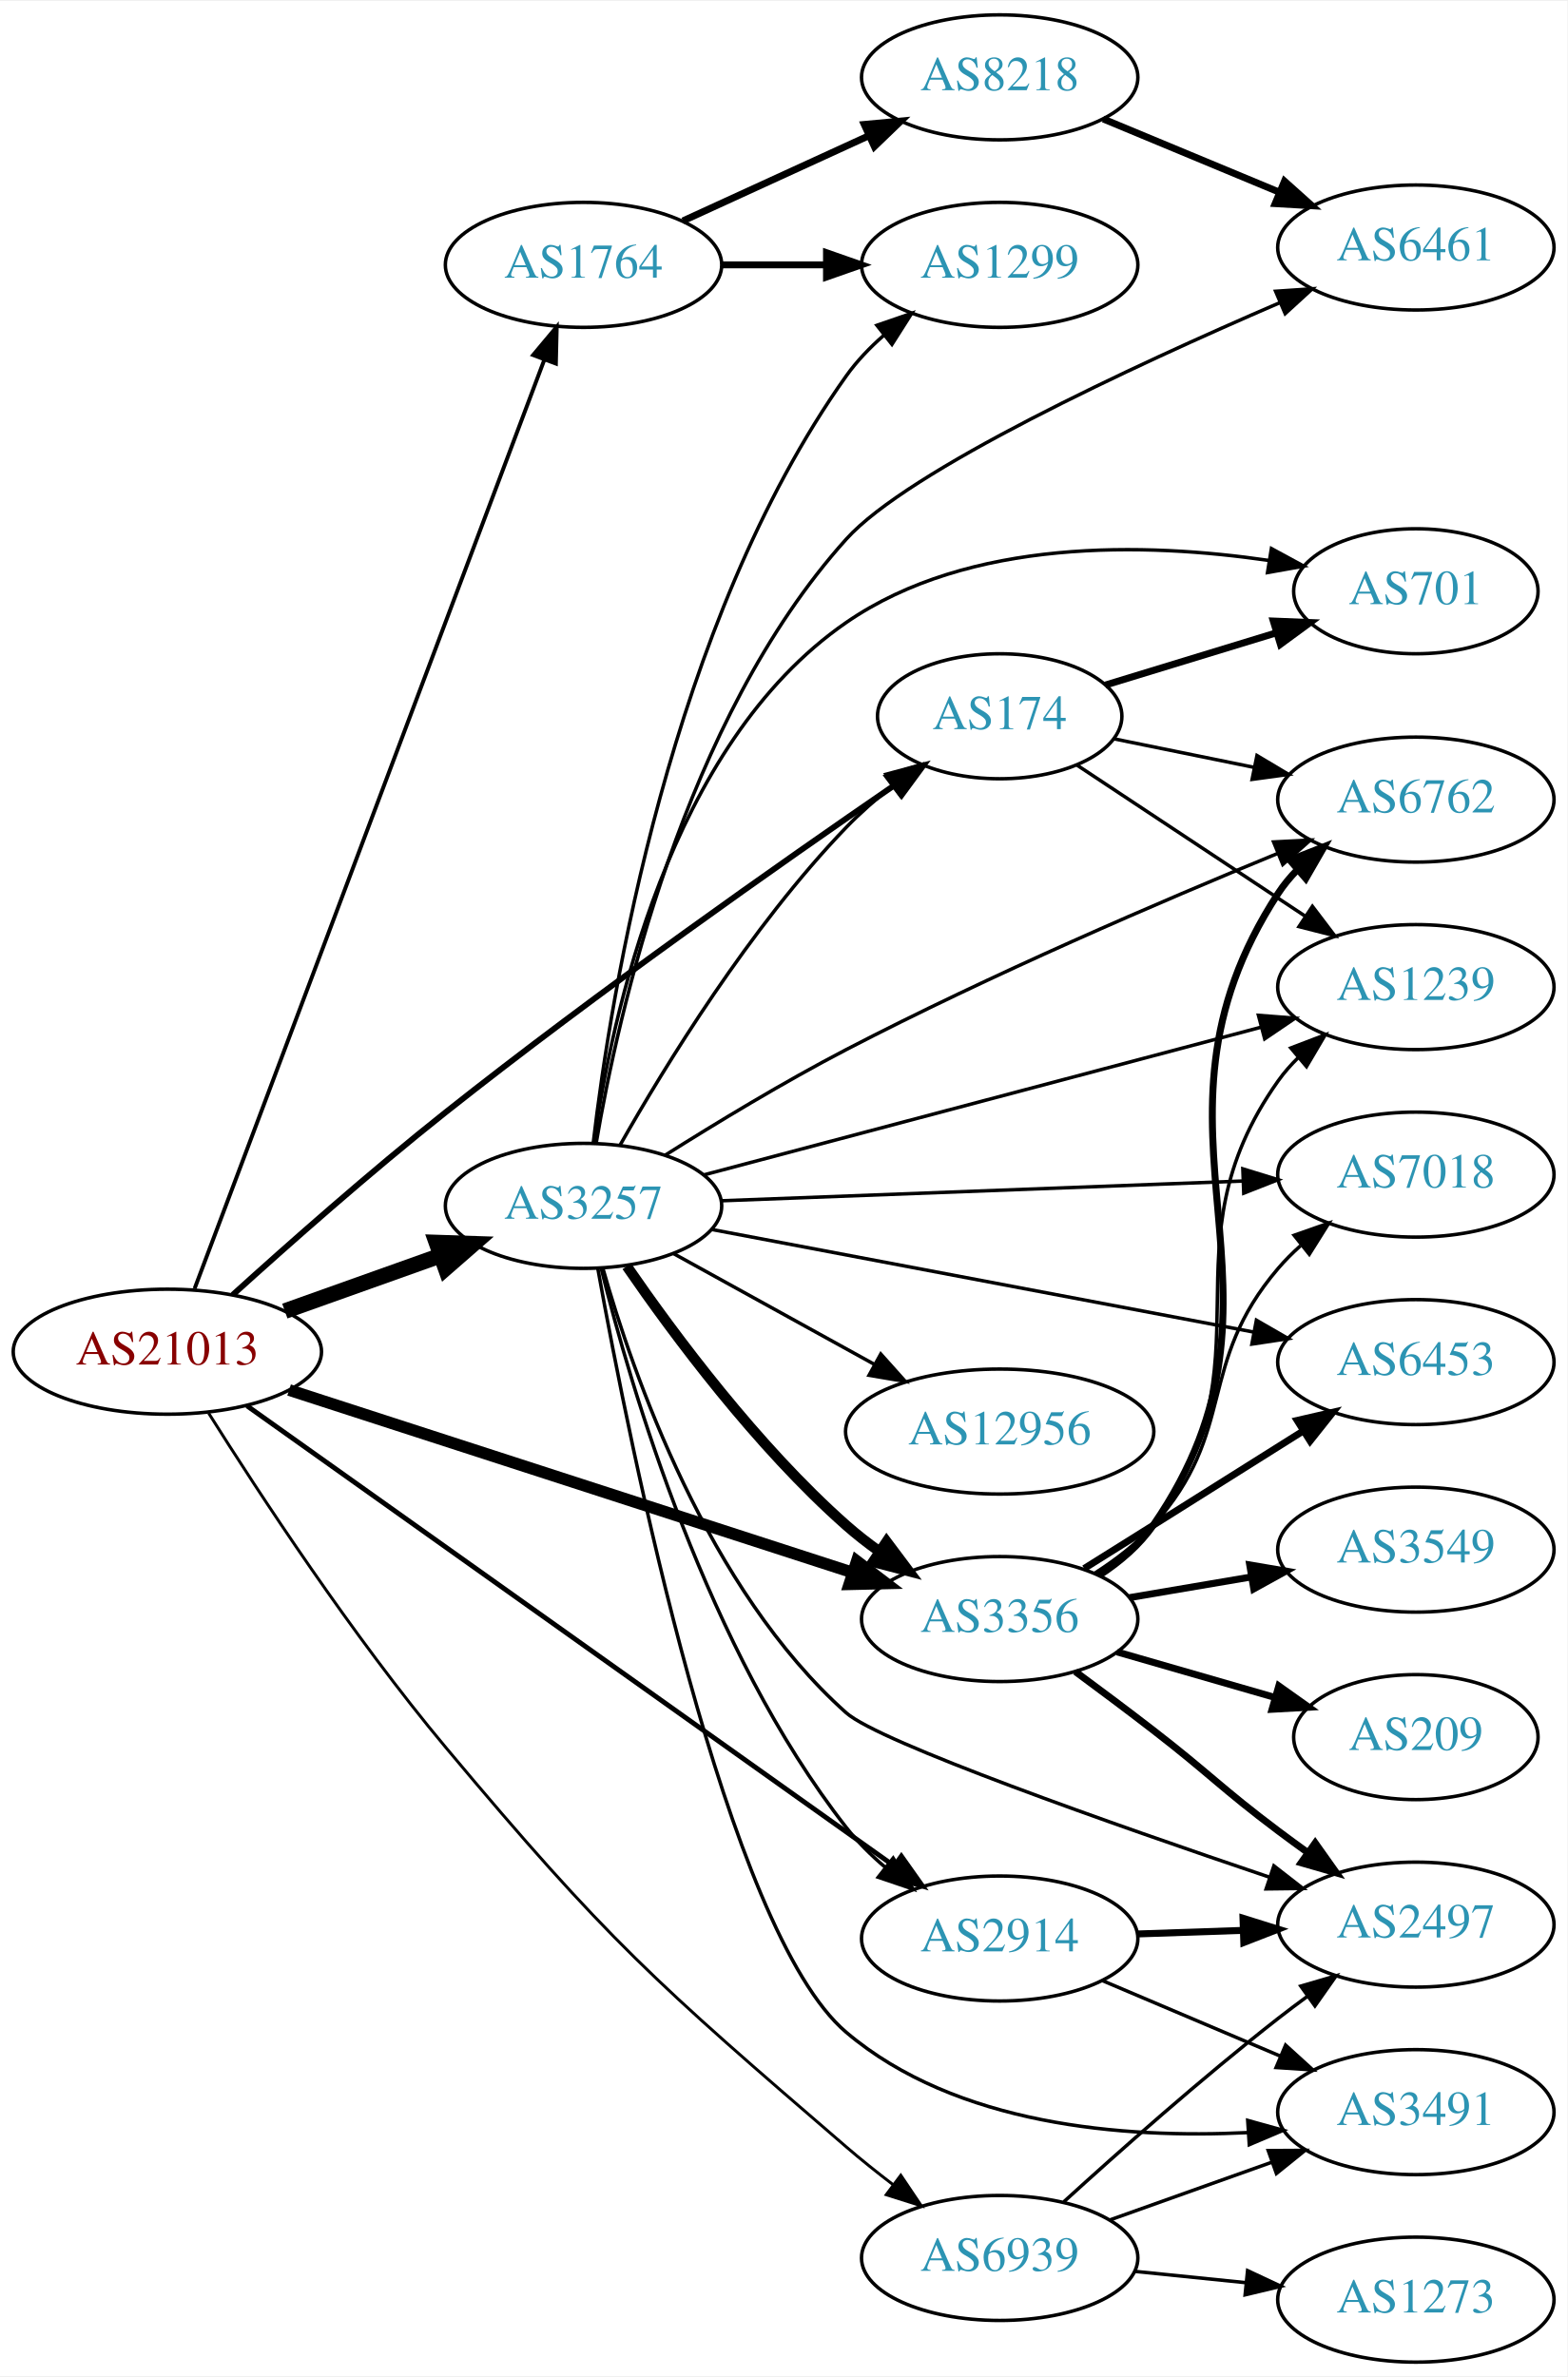
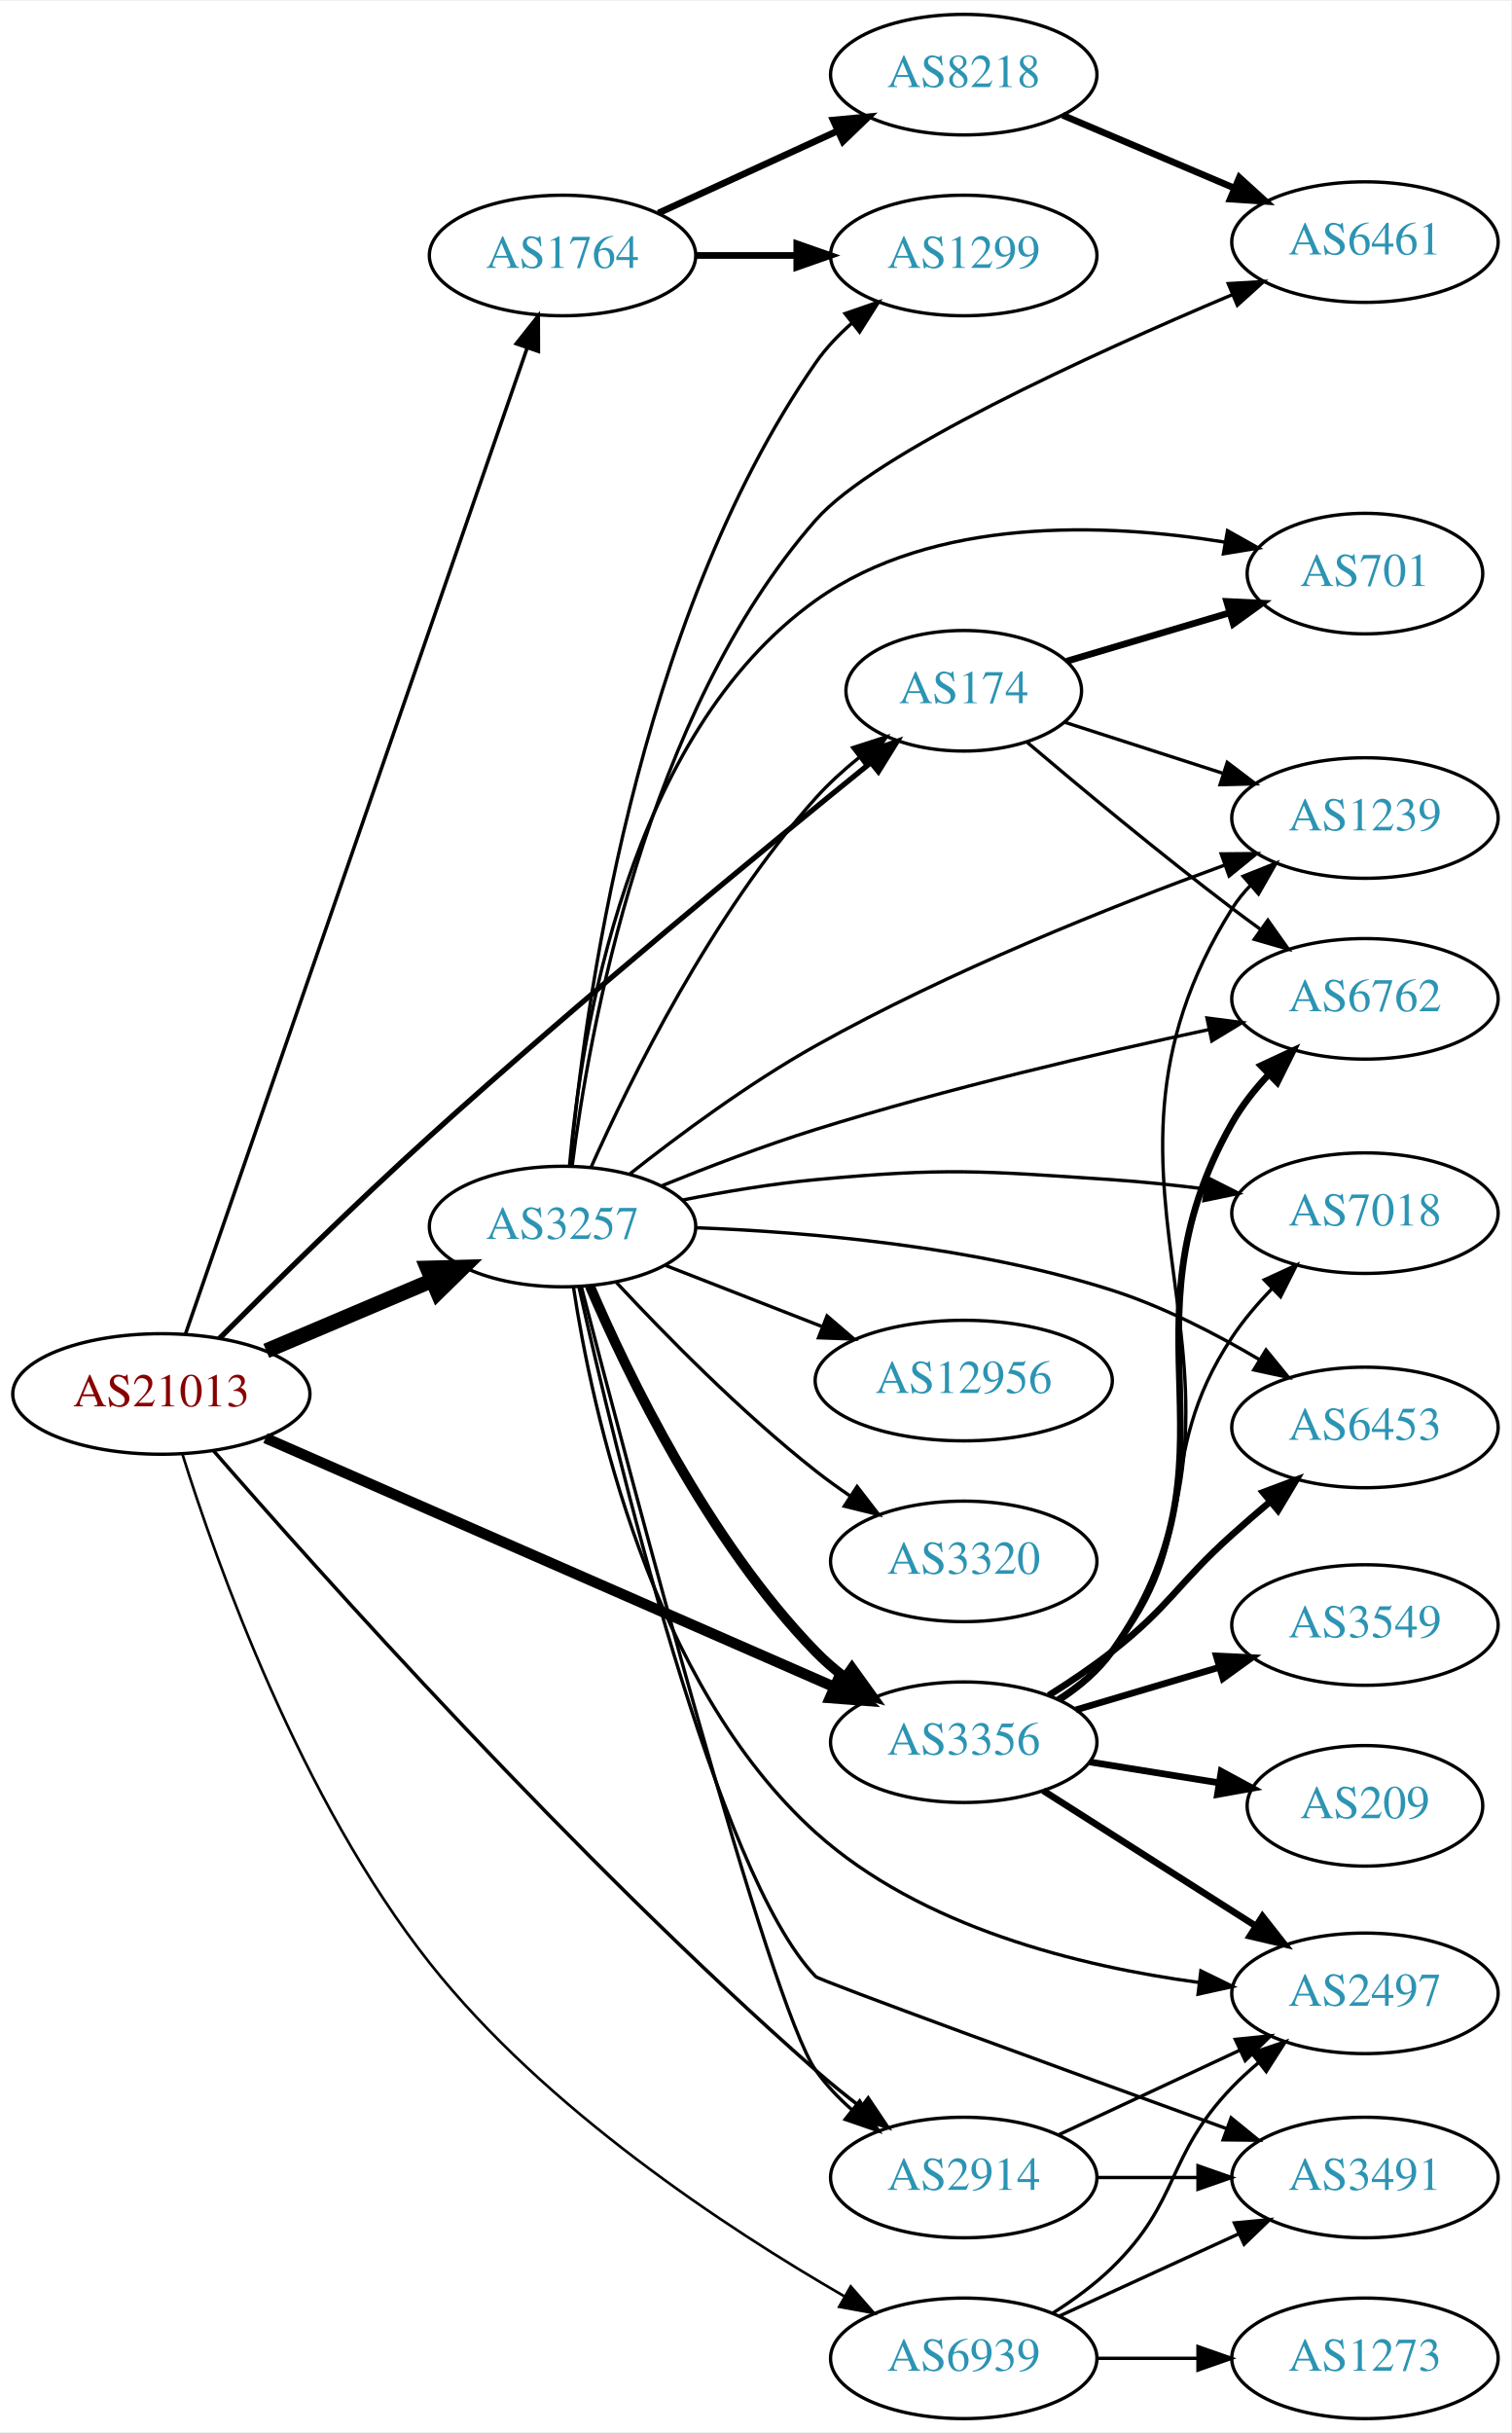
- <svg xmlns="http://www.w3.org/2000/svg" xmlns:xlink="http://www.w3.org/1999/xlink" width="451pt" height="684pt" viewBox="0.00 0.00 451.37 684.00">
-   <g id="graph0" class="graph" transform="scale(1 1) rotate(0) translate(4 680)">
-     <polygon fill="white" stroke="none" points="-4,4 -4,-680 447.37,-680 447.37,4 -4,4" />
+ <svg xmlns="http://www.w3.org/2000/svg" xmlns:xlink="http://www.w3.org/1999/xlink" width="451pt" height="726pt" viewBox="0.00 0.00 451.37 726.00">
+   <g id="graph0" class="graph" transform="scale(1 1) rotate(0) translate(4 722)">
+     <polygon fill="white" stroke="none" points="-4,4 -4,-722 447.37,-722 447.37,4 -4,4" />
    <g id="node1" class="node">
      <g id="a_node1">
        <a xlink:href="/asn/21013" xlink:title="AS21013 ~ Wels, AT [AT]">
-           <ellipse fill="#ffffff" stroke="black" cx="44.196" cy="-291" rx="44.393" ry="18" />
-           <text text-anchor="middle" x="44.196" y="-287.3" font-family="Times,serif" font-size="14.00" fill="#880000">AS21013</text>
+           <ellipse fill="#ffffff" stroke="black" cx="44.196" cy="-306" rx="44.393" ry="18" />
+           <text text-anchor="middle" x="44.196" y="-302.3" font-family="Times,serif" font-size="14.00" fill="#880000">AS21013</text>
        </a>
      </g>
    </g>
    <g id="node2" class="node">
      <g id="a_node2">
        <a xlink:href="/asn/174" xlink:title="AS174 ~ Cogent Communications [US]">
-           <ellipse fill="#ffffff" stroke="black" cx="283.881" cy="-474" rx="35.194" ry="18" />
-           <text text-anchor="middle" x="283.881" y="-470.3" font-family="Times,serif" font-size="14.00" fill="#2c94b3">AS174</text>
+           <ellipse fill="#ffffff" stroke="black" cx="283.881" cy="-516" rx="35.194" ry="18" />
+           <text text-anchor="middle" x="283.881" y="-512.3" font-family="Times,serif" font-size="14.00" fill="#2c94b3">AS174</text>
        </a>
      </g>
    </g>
    <g id="edge1" class="edge">
-       <path fill="none" stroke="black" stroke-width="1.688" d="M63.032,-307.387C78.822,-321.687 102.668,-342.784 124.392,-360 168.099,-394.636 221.091,-431.84 253.379,-454.004" />
-       <polygon fill="black" stroke="black" stroke-width="1.688" points="251.683,-457.084 261.912,-459.842 255.635,-451.307 251.683,-457.084" />
+       <path fill="none" stroke="black" stroke-width="1.588" d="M61.544,-322.584C77.327,-338.428 102.053,-362.816 124.392,-383 169.41,-423.675 224.017,-468.574 255.962,-494.416" />
+       <polygon fill="black" stroke="black" stroke-width="1.588" points="253.98,-497.314 263.961,-500.871 258.377,-491.867 253.98,-497.314" />
    </g>
    <g id="node3" class="node">
      <g id="a_node3">
        <a xlink:href="/asn/1764" xlink:title="AS1764 ~ NEXTLAYER-AS [AT]">
-           <ellipse fill="#ffffff" stroke="black" cx="164.039" cy="-604" rx="39.794" ry="18" />
-           <text text-anchor="middle" x="164.039" y="-600.3" font-family="Times,serif" font-size="14.00" fill="#2c94b3">AS1764</text>
+           <ellipse fill="#ffffff" stroke="black" cx="164.039" cy="-646" rx="39.794" ry="18" />
+           <text text-anchor="middle" x="164.039" y="-642.3" font-family="Times,serif" font-size="14.00" fill="#2c94b3">AS1764</text>
        </a>
      </g>
    </g>
    <g id="edge2" class="edge">
-       <path fill="none" stroke="black" stroke-width="1.125" d="M52.041,-309.181C71.817,-361.708 129.12,-513.91 152.708,-576.561" />
-       <polygon fill="black" stroke="black" stroke-width="1.125" points="149.522,-578.033 156.322,-586.159 156.074,-575.567 149.522,-578.033" />
+       <path fill="none" stroke="black" stroke-width="1.059" d="M51.366,-323.801C70.69,-379.556 130.144,-551.092 153.488,-618.446" />
+       <polygon fill="black" stroke="black" stroke-width="1.059" points="150.206,-619.662 156.788,-627.965 156.82,-617.37 150.206,-619.662" />
    </g>
    <g id="node4" class="node">
      <g id="a_node4">
        <a xlink:href="/asn/2914" xlink:title="AS2914 ~ NTT America, Inc. [US]">
-           <ellipse fill="#ffffff" stroke="black" cx="283.881" cy="-122" rx="39.794" ry="18" />
-           <text text-anchor="middle" x="283.881" y="-118.3" font-family="Times,serif" font-size="14.00" fill="#2c94b3">AS2914</text>
+           <ellipse fill="#ffffff" stroke="black" cx="283.881" cy="-72" rx="39.794" ry="18" />
+           <text text-anchor="middle" x="283.881" y="-68.3" font-family="Times,serif" font-size="14.00" fill="#2c94b3">AS2914</text>
        </a>
      </g>
    </g>
    <g id="edge3" class="edge">
-       <path fill="none" stroke="black" stroke-width="1.406" d="M67.131,-275.404C110.063,-244.878 205.203,-177.231 253.51,-142.883" />
-       <polygon fill="black" stroke="black" stroke-width="1.406" points="255.562,-145.719 261.684,-137.072 251.506,-140.014 255.562,-145.719" />
+       <path fill="none" stroke="black" stroke-width="1.059" d="M59.708,-289.119C90.919,-253.235 167.462,-167.468 239.685,-104 243.891,-100.304 248.499,-96.582 253.088,-93.05" />
+       <polygon fill="black" stroke="black" stroke-width="1.059" points="255.334,-95.741 261.24,-86.944 251.138,-90.138 255.334,-95.741" />
    </g>
    <g id="node5" class="node">
      <g id="a_node5">
        <a xlink:href="/asn/3257" xlink:title="AS3257 ~ GTT [DE]">
-           <ellipse fill="#ffffff" stroke="black" cx="164.039" cy="-333" rx="39.794" ry="18" />
-           <text text-anchor="middle" x="164.039" y="-329.3" font-family="Times,serif" font-size="14.00" fill="#2c94b3">AS3257</text>
+           <ellipse fill="#ffffff" stroke="black" cx="164.039" cy="-356" rx="39.794" ry="18" />
+           <text text-anchor="middle" x="164.039" y="-352.3" font-family="Times,serif" font-size="14.00" fill="#2c94b3">AS3257</text>
        </a>
      </g>
    </g>
    <g id="edge4" class="edge">
-       <path fill="none" stroke="black" stroke-width="4.5" d="M78.022,-302.699C91.855,-307.63 108.093,-313.417 122.651,-318.606" />
-       <polygon fill="black" stroke="black" stroke-width="4.5" points="121.669,-322.436 132.411,-322.084 124.313,-315.018 121.669,-322.436" />
+       <path fill="none" stroke="black" stroke-width="4.5" d="M75.543,-318.876C90.566,-325.25 108.857,-333.011 124.824,-339.786" />
+       <polygon fill="black" stroke="black" stroke-width="4.5" points="123.672,-343.574 134.416,-343.856 126.748,-336.325 123.672,-343.574" />
    </g>
    <g id="node6" class="node">
      <g id="a_node6">
        <a xlink:href="/asn/3356" xlink:title="AS3356 ~ Level 3 Parent, LLC [US]">
-           <ellipse fill="#ffffff" stroke="black" cx="283.881" cy="-214" rx="39.794" ry="18" />
-           <text text-anchor="middle" x="283.881" y="-210.3" font-family="Times,serif" font-size="14.00" fill="#2c94b3">AS3356</text>
+           <ellipse fill="#ffffff" stroke="black" cx="283.881" cy="-202" rx="39.794" ry="18" />
+           <text text-anchor="middle" x="283.881" y="-198.3" font-family="Times,serif" font-size="14.00" fill="#2c94b3">AS3356</text>
        </a>
      </g>
    </g>
    <g id="edge5" class="edge">
-       <path fill="none" stroke="black" stroke-width="3.375" d="M79.251,-279.968C122.063,-266.098 195.508,-242.305 241.509,-227.403" />
-       <polygon fill="black" stroke="black" stroke-width="3.375" points="242.734,-230.685 251.169,-224.274 240.577,-224.026 242.734,-230.685" />
+       <path fill="none" stroke="black" stroke-width="3.176" d="M75.299,-292.828C118.54,-273.908 198.194,-239.055 245.261,-218.461" />
+       <polygon fill="black" stroke="black" stroke-width="3.176" points="246.744,-221.633 254.502,-214.417 243.938,-215.22 246.744,-221.633" />
    </g>
    <g id="node7" class="node">
      <g id="a_node7">
        <a xlink:href="/asn/6939" xlink:title="AS6939 ~ Hurricane Electric LLC [US]">
-           <ellipse fill="#ffffff" stroke="black" cx="283.881" cy="-30" rx="39.794" ry="18" />
-           <text text-anchor="middle" x="283.881" y="-26.3" font-family="Times,serif" font-size="14.00" fill="#2c94b3">AS6939</text>
+           <ellipse fill="#ffffff" stroke="black" cx="283.881" cy="-18" rx="39.794" ry="18" />
+           <text text-anchor="middle" x="283.881" y="-14.3" font-family="Times,serif" font-size="14.00" fill="#2c94b3">AS6939</text>
        </a>
      </g>
    </g>
    <g id="edge6" class="edge">
-       <path fill="none" stroke="black" stroke-width="0.844" d="M56.083,-273.301C70.564,-250.264 97.478,-209.154 124.392,-177 170.846,-121.502 184.84,-109.223 239.685,-62 243.929,-58.346 248.556,-54.647 253.154,-51.125" />
-       <polygon fill="black" stroke="black" stroke-width="0.844" points="255.398,-53.817 261.309,-45.024 251.205,-48.212 255.398,-53.817" />
+       <path fill="none" stroke="black" stroke-width="0.794" d="M50.458,-288.119C60.714,-255.399 85.809,-184.772 124.392,-136 158.778,-92.534 212.887,-56.933 248.128,-36.581" />
+       <polygon fill="black" stroke="black" stroke-width="0.794" points="250.124,-39.473 257.097,-31.496 246.671,-33.384 250.124,-39.473" />
    </g>
    <g id="node8" class="node">
      <g id="a_node8">
-         <a xlink:href="/asn/1239" xlink:title="AS1239 ~ Sprint [US]">
-           <ellipse fill="#ffffff" stroke="black" cx="403.724" cy="-396" rx="39.794" ry="18" />
-           <text text-anchor="middle" x="403.724" y="-392.3" font-family="Times,serif" font-size="14.00" fill="#2c94b3">AS1239</text>
+         <a xlink:href="/asn/701" xlink:title="AS701 ~ UUNET [US]">
+           <ellipse fill="#ffffff" stroke="black" cx="403.724" cy="-551" rx="35.194" ry="18" />
+           <text text-anchor="middle" x="403.724" y="-547.3" font-family="Times,serif" font-size="14.00" fill="#2c94b3">AS701</text>
        </a>
      </g>
    </g>
    <g id="edge7" class="edge">
-       <path fill="none" stroke="black" d="M306.222,-459.875C324.561,-447.736 351.236,-430.08 371.896,-416.405" />
-       <polygon fill="black" stroke="black" points="373.933,-419.254 380.34,-410.816 370.069,-413.417 373.933,-419.254" />
+       <path fill="none" stroke="black" stroke-width="2" d="M314.618,-524.832C329.412,-529.226 347.489,-534.595 363.41,-539.324" />
+       <polygon fill="black" stroke="black" stroke-width="2" points="362.414,-542.679 372.997,-542.171 364.407,-535.968 362.414,-542.679" />
    </g>
    <g id="node9" class="node">
      <g id="a_node9">
-         <a xlink:href="/asn/701" xlink:title="AS701 ~ UUNET [US]">
-           <ellipse fill="#ffffff" stroke="black" cx="403.724" cy="-510" rx="35.194" ry="18" />
-           <text text-anchor="middle" x="403.724" y="-506.3" font-family="Times,serif" font-size="14.00" fill="#2c94b3">AS701</text>
+         <a xlink:href="/asn/1239" xlink:title="AS1239 ~ Sprint [US]">
+           <ellipse fill="#ffffff" stroke="black" cx="403.724" cy="-478" rx="39.794" ry="18" />
+           <text text-anchor="middle" x="403.724" y="-474.3" font-family="Times,serif" font-size="14.00" fill="#2c94b3">AS1239</text>
        </a>
      </g>
    </g>
    <g id="edge8" class="edge">
-       <path fill="none" stroke="black" stroke-width="2" d="M314.314,-482.991C329.218,-487.545 347.514,-493.134 363.587,-498.044" />
-       <polygon fill="black" stroke="black" stroke-width="2" points="362.672,-501.424 373.258,-500.998 364.717,-494.729 362.672,-501.424" />
+       <path fill="none" stroke="black" d="M314.011,-506.607C328.212,-502.027 345.547,-496.438 361.112,-491.418" />
+       <polygon fill="black" stroke="black" points="362.592,-494.619 371.035,-488.218 360.444,-487.956 362.592,-494.619" />
    </g>
    <g id="node10" class="node">
      <g id="a_node10">
        <a xlink:href="/asn/6762" xlink:title="AS6762 ~ TELECOM ITALIA SPARKLE S.p.A. [IT]">
-           <ellipse fill="#ffffff" stroke="black" cx="403.724" cy="-450" rx="39.794" ry="18" />
-           <text text-anchor="middle" x="403.724" y="-446.3" font-family="Times,serif" font-size="14.00" fill="#2c94b3">AS6762</text>
+           <ellipse fill="#ffffff" stroke="black" cx="403.724" cy="-424" rx="39.794" ry="18" />
+           <text text-anchor="middle" x="403.724" y="-420.3" font-family="Times,serif" font-size="14.00" fill="#2c94b3">AS6762</text>
        </a>
      </g>
    </g>
    <g id="edge9" class="edge">
-       <path fill="none" stroke="black" d="M316.771,-467.505C329.156,-464.983 343.574,-462.047 357.024,-459.307" />
-       <polygon fill="black" stroke="black" points="357.969,-462.687 367.07,-457.261 356.572,-455.827 357.969,-462.687" />
+       <path fill="none" stroke="black" d="M302.804,-500.619C318.65,-487.184 342.53,-467.331 364.077,-451 366.835,-448.91 369.736,-446.773 372.658,-444.663" />
+       <polygon fill="black" stroke="black" points="374.721,-447.491 380.846,-438.846 370.667,-441.785 374.721,-447.491" />
    </g>
    <g id="node11" class="node">
      <g id="a_node11">
-         <a xlink:href="/asn/1299" xlink:title="AS1299 ~ Telia Carrier [EU]">
-           <ellipse fill="#ffffff" stroke="black" cx="283.881" cy="-604" rx="39.794" ry="18" />
-           <text text-anchor="middle" x="283.881" y="-600.3" font-family="Times,serif" font-size="14.00" fill="#2c94b3">AS1299</text>
+         <a xlink:href="/asn/8218" xlink:title="AS8218 ~ legacy Neotelecoms [FR]">
+           <ellipse fill="#ffffff" stroke="black" cx="283.881" cy="-700" rx="39.794" ry="18" />
+           <text text-anchor="middle" x="283.881" y="-696.3" font-family="Times,serif" font-size="14.00" fill="#2c94b3">AS8218</text>
        </a>
      </g>
    </g>
    <g id="edge10" class="edge">
-       <path fill="none" stroke="black" stroke-width="2" d="M203.951,-604C213.505,-604 223.854,-604 233.817,-604" />
-       <polygon fill="black" stroke="black" stroke-width="2" points="234.009,-607.5 244.009,-604 234.009,-600.5 234.009,-607.5" />
+       <path fill="none" stroke="black" stroke-width="2" d="M192.667,-658.661C208.624,-665.973 228.895,-675.261 246.178,-683.181" />
+       <polygon fill="black" stroke="black" stroke-width="2" points="244.876,-686.435 255.425,-687.419 247.793,-680.071 244.876,-686.435" />
    </g>
    <g id="node12" class="node">
      <g id="a_node12">
-         <a xlink:href="/asn/8218" xlink:title="AS8218 ~ legacy Neotelecoms [FR]">
-           <ellipse fill="#ffffff" stroke="black" cx="283.881" cy="-658" rx="39.794" ry="18" />
-           <text text-anchor="middle" x="283.881" y="-654.3" font-family="Times,serif" font-size="14.00" fill="#2c94b3">AS8218</text>
+         <a xlink:href="/asn/1299" xlink:title="AS1299 ~ Telia Carrier [EU]">
+           <ellipse fill="#ffffff" stroke="black" cx="283.881" cy="-646" rx="39.794" ry="18" />
+           <text text-anchor="middle" x="283.881" y="-642.3" font-family="Times,serif" font-size="14.00" fill="#2c94b3">AS1299</text>
        </a>
      </g>
    </g>
    <g id="edge11" class="edge">
-       <path fill="none" stroke="black" stroke-width="2" d="M192.667,-616.661C208.624,-623.973 228.895,-633.261 246.178,-641.181" />
-       <polygon fill="black" stroke="black" stroke-width="2" points="244.876,-644.435 255.425,-645.419 247.793,-638.071 244.876,-644.435" />
+       <path fill="none" stroke="black" stroke-width="2" d="M203.951,-646C213.505,-646 223.854,-646 233.817,-646" />
+       <polygon fill="black" stroke="black" stroke-width="2" points="234.009,-649.5 244.009,-646 234.009,-642.5 234.009,-649.5" />
    </g>
    <g id="node14" class="node">
      <g id="a_node14">
-         <a xlink:href="/asn/2497" xlink:title="AS2497 ~ Internet Initiative Japan Inc. [JP]">
-           <ellipse fill="#ffffff" stroke="black" cx="403.724" cy="-126" rx="39.794" ry="18" />
-           <text text-anchor="middle" x="403.724" y="-122.3" font-family="Times,serif" font-size="14.00" fill="#2c94b3">AS2497</text>
-         </a>
-       </g>
-     </g>
-     <g id="edge13" class="edge">
-       <path fill="none" stroke="black" stroke-width="2" d="M323.467,-123.31C333.234,-123.641 343.85,-124.002 354.044,-124.348" />
-       <polygon fill="black" stroke="black" stroke-width="2" points="353.938,-127.846 364.051,-124.687 354.176,-120.85 353.938,-127.846" />
-     </g>
-     <g id="node15" class="node">
-       <g id="a_node15">
        <a xlink:href="/asn/3491" xlink:title="AS3491 ~ PCCW Global, Inc. [US]">
          <ellipse fill="#ffffff" stroke="black" cx="403.724" cy="-72" rx="39.794" ry="18" />
          <text text-anchor="middle" x="403.724" y="-68.3" font-family="Times,serif" font-size="14.00" fill="#2c94b3">AS3491</text>
        </a>
      </g>
    </g>
+     <g id="edge13" class="edge">
+       <path fill="none" stroke="black" d="M323.794,-72C333.347,-72 343.697,-72 353.659,-72" />
+       <polygon fill="black" stroke="black" points="353.852,-75.5 363.852,-72 353.852,-68.5 353.852,-75.5" />
+     </g>
+     <g id="node15" class="node">
+       <g id="a_node15">
+         <a xlink:href="/asn/2497" xlink:title="AS2497 ~ Internet Initiative Japan Inc. [JP]">
+           <ellipse fill="#ffffff" stroke="black" cx="403.724" cy="-127" rx="39.794" ry="18" />
+           <text text-anchor="middle" x="403.724" y="-123.3" font-family="Times,serif" font-size="14.00" fill="#2c94b3">AS2497</text>
+         </a>
+       </g>
+     </g>
    <g id="edge14" class="edge">
-       <path fill="none" stroke="black" d="M313.408,-109.896C328.782,-103.373 347.958,-95.237 364.596,-88.177" />
-       <polygon fill="black" stroke="black" points="366.213,-91.293 374.052,-84.165 363.479,-84.849 366.213,-91.293" />
+       <path fill="none" stroke="black" d="M312.213,-84.756C328.276,-92.253 348.786,-101.826 366.22,-109.963" />
+       <polygon fill="black" stroke="black" points="364.998,-113.255 375.54,-114.313 367.959,-106.912 364.998,-113.255" />
+     </g>
+     <g id="edge18" class="edge">
+       <path fill="none" stroke="black" d="M172.505,-373.592C184.164,-399.694 208.614,-449.321 239.685,-484 243.5,-488.258 247.962,-492.31 252.543,-496.011" />
+       <polygon fill="black" stroke="black" points="250.718,-499.019 260.804,-502.263 254.942,-493.437 250.718,-499.019" />
+     </g>
+     <g id="edge26" class="edge">
+       <path fill="none" stroke="black" d="M169.667,-337.982C183.727,-283.63 225.819,-123.814 239.685,-104 242.685,-99.713 246.443,-95.769 250.482,-92.224" />
+       <polygon fill="black" stroke="black" points="252.796,-94.856 258.473,-85.911 248.456,-89.364 252.796,-94.856" />
    </g>
    <g id="edge21" class="edge">
-       <path fill="none" stroke="black" d="M174.585,-350.54C187.461,-373.234 211.994,-413.262 239.685,-442 243.652,-446.116 248.193,-450.095 252.807,-453.766" />
-       <polygon fill="black" stroke="black" points="250.989,-456.779 261.081,-460.005 255.204,-451.19 250.989,-456.779" />
-     </g>
-     <g id="edge24" class="edge">
-       <path fill="none" stroke="black" d="M169.098,-315.111C177.543,-280.925 199.63,-205.171 239.685,-154 242.91,-149.88 246.794,-146.03 250.894,-142.529" />
-       <polygon fill="black" stroke="black" points="253.206,-145.164 258.928,-136.248 248.894,-139.65 253.206,-145.164" />
-     </g>
-     <g id="edge23" class="edge">
-       <path fill="none" stroke="black" stroke-width="3" d="M176.5,-315.622C190.025,-295.969 213.95,-263.75 239.685,-241 242.656,-238.373 245.912,-235.838 249.262,-233.444" />
-       <polygon fill="black" stroke="black" stroke-width="3" points="251.313,-236.282 257.672,-227.807 247.416,-230.467 251.313,-236.282" />
-     </g>
-     <g id="edge15" class="edge">
-       <path fill="none" stroke="black" d="M198.589,-341.893C240.673,-353.047 312.915,-372.196 359.211,-384.467" />
-       <polygon fill="black" stroke="black" points="358.397,-387.872 368.96,-387.051 360.191,-381.105 358.397,-387.872" />
+       <path fill="none" stroke="black" stroke-width="3" d="M172.193,-338.228C183.454,-311.925 207.402,-262.176 239.685,-229 242.306,-226.306 245.248,-223.763 248.331,-221.394" />
+       <polygon fill="black" stroke="black" stroke-width="3" points="250.506,-224.144 256.7,-215.548 246.498,-218.405 250.506,-224.144" />
+     </g>
+     <g id="edge20" class="edge">
+       <path fill="none" stroke="black" d="M166.123,-374.254C169.506,-412.913 183.354,-502.784 239.685,-543 274.952,-568.178 326.255,-566.133 361.856,-560.403" />
+       <polygon fill="black" stroke="black" points="362.673,-563.812 371.909,-558.621 361.451,-556.92 362.673,-563.812" />
+     </g>
+     <g id="edge27" class="edge">
+       <path fill="none" stroke="black" d="M184.168,-371.741C198.778,-383.281 219.731,-398.82 239.685,-410 279.5,-432.308 328.117,-451.658 361.85,-463.951" />
+       <polygon fill="black" stroke="black" points="360.788,-467.289 371.382,-467.382 363.158,-460.702 360.788,-467.289" />
+     </g>
+     <g id="edge22" class="edge">
+       <path fill="none" stroke="black" d="M193.783,-368.22C207.521,-373.788 224.291,-380.193 239.685,-385 278.834,-397.225 324.287,-407.809 357.24,-414.854" />
+       <polygon fill="black" stroke="black" points="356.537,-418.283 367.044,-416.925 357.983,-411.434 356.537,-418.283" />
    </g>
    <g id="edge25" class="edge">
-       <path fill="none" stroke="black" d="M167.008,-351.05C171.961,-386.681 188.457,-465.658 239.685,-501 275.152,-525.468 325.978,-524.054 361.421,-518.866" />
-       <polygon fill="black" stroke="black" points="362.128,-522.297 371.438,-517.241 361.007,-515.388 362.128,-522.297" />
-     </g>
-     <g id="edge27" class="edge">
-       <path fill="none" stroke="black" d="M187.48,-347.549C202.083,-356.76 221.692,-368.651 239.685,-378 281.17,-399.554 330.476,-420.745 363.922,-434.494" />
-       <polygon fill="black" stroke="black" points="362.759,-437.8 373.34,-438.341 365.406,-431.32 362.759,-437.8" />
-     </g>
-     <g id="edge16" class="edge">
-       <path fill="none" stroke="black" d="M166.847,-351.177C171.831,-393.532 188.936,-500.608 239.685,-572 242.717,-576.265 246.492,-580.196 250.54,-583.736" />
-       <polygon fill="black" stroke="black" points="248.518,-586.598 258.537,-590.044 252.853,-581.103 248.518,-586.598" />
+       <path fill="none" stroke="black" d="M166.336,-374.271C170.303,-419.012 185.527,-536.084 239.685,-614 242.671,-618.296 246.421,-622.246 250.457,-625.794" />
+       <polygon fill="black" stroke="black" points="248.43,-628.653 258.445,-632.108 252.771,-623.161 248.43,-628.653" />
    </g>
    <g id="node13" class="node">
      <g id="a_node13">
        <a xlink:href="/asn/6461" xlink:title="AS6461 ~ Zayo Bandwidth [US]">
-           <ellipse fill="#ffffff" stroke="black" cx="403.724" cy="-609" rx="39.794" ry="18" />
-           <text text-anchor="middle" x="403.724" y="-605.3" font-family="Times,serif" font-size="14.00" fill="#2c94b3">AS6461</text>
-         </a>
-       </g>
-     </g>
-     <g id="edge22" class="edge">
-       <path fill="none" stroke="black" d="M167.689,-351.111C173.945,-388.032 192.787,-472.902 239.685,-525 257.571,-544.869 322.141,-574.814 364.456,-593.067" />
-       <polygon fill="black" stroke="black" points="363.336,-596.395 373.906,-597.11 366.089,-589.959 363.336,-596.395" />
-     </g>
-     <g id="edge18" class="edge">
-       <path fill="none" stroke="black" d="M169.585,-315.107C178.205,-284.659 199.735,-222.615 239.685,-187 249.169,-178.545 316.543,-154.877 361.661,-139.63" />
-       <polygon fill="black" stroke="black" points="362.84,-142.926 371.202,-136.42 360.608,-136.292 362.84,-142.926" />
-     </g>
-     <g id="edge19" class="edge">
-       <path fill="none" stroke="black" d="M168.173,-314.839C177.261,-264.381 205.176,-124.274 239.685,-95 271.33,-68.155 319.513,-64.36 355.302,-66.106" />
-       <polygon fill="black" stroke="black" points="355.305,-69.613 365.51,-66.768 355.758,-62.628 355.305,-69.613" />
+           <ellipse fill="#ffffff" stroke="black" cx="403.724" cy="-650" rx="39.794" ry="18" />
+           <text text-anchor="middle" x="403.724" y="-646.3" font-family="Times,serif" font-size="14.00" fill="#2c94b3">AS6461</text>
+         </a>
+       </g>
+     </g>
+     <g id="edge28" class="edge">
+       <path fill="none" stroke="black" d="M166.91,-374.077C171.875,-413.612 188.7,-508.865 239.685,-567 257.22,-586.994 321.576,-616.345 363.996,-634.256" />
+       <polygon fill="black" stroke="black" points="362.901,-637.592 373.477,-638.224 365.604,-631.135 362.901,-637.592" />
+     </g>
+     <g id="edge16" class="edge">
+       <path fill="none" stroke="black" d="M168.95,-337.87C179.574,-290.117 210.153,-162.461 239.685,-132 240.818,-130.832 314.543,-103.962 362.454,-86.58" />
+       <polygon fill="black" stroke="black" points="363.749,-89.834 371.957,-83.135 361.363,-83.253 363.749,-89.834" />
+     </g>
+     <g id="edge15" class="edge">
+       <path fill="none" stroke="black" d="M167.3,-337.901C172.809,-301.574 190.299,-219.462 239.685,-175 271.12,-146.699 318.472,-135.043 354.058,-130.264" />
+       <polygon fill="black" stroke="black" points="354.716,-133.71 364.226,-129.04 353.88,-126.76 354.716,-133.71" />
    </g>
    <g id="node16" class="node">
      <g id="a_node16">
        <a xlink:href="/asn/7018" xlink:title="AS7018 ~ AT&amp;T Services, Inc. [US]">
-           <ellipse fill="#ffffff" stroke="black" cx="403.724" cy="-342" rx="39.794" ry="18" />
-           <text text-anchor="middle" x="403.724" y="-338.3" font-family="Times,serif" font-size="14.00" fill="#2c94b3">AS7018</text>
+           <ellipse fill="#ffffff" stroke="black" cx="403.724" cy="-360" rx="39.794" ry="18" />
+           <text text-anchor="middle" x="403.724" y="-356.3" font-family="Times,serif" font-size="14.00" fill="#2c94b3">AS7018</text>
        </a>
      </g>
    </g>
    <g id="edge17" class="edge">
-       <path fill="none" stroke="black" d="M203.756,-334.466C244.761,-336.019 309.587,-338.473 354.03,-340.156" />
-       <polygon fill="black" stroke="black" points="353.898,-343.654 364.023,-340.535 354.163,-336.659 353.898,-343.654" />
+       <path fill="none" stroke="black" d="M199.788,-363.901C212.294,-366.376 226.556,-368.779 239.685,-370 278.802,-373.636 288.879,-372.614 328.077,-370 337.082,-369.4 346.658,-368.396 355.842,-367.25" />
+       <polygon fill="black" stroke="black" points="356.537,-370.689 365.993,-365.91 355.621,-363.749 356.537,-370.689" />
    </g>
    <g id="node17" class="node">
      <g id="a_node17">
-         <a xlink:href="/asn/12956" xlink:title="AS12956 ~ TELXIUS [ES]">
-           <ellipse fill="#ffffff" stroke="black" cx="283.881" cy="-268" rx="44.393" ry="18" />
-           <text text-anchor="middle" x="283.881" y="-264.3" font-family="Times,serif" font-size="14.00" fill="#2c94b3">AS12956</text>
-         </a>
-       </g>
-     </g>
-     <g id="edge20" class="edge">
-       <path fill="none" stroke="black" d="M190.03,-319.215C206.868,-309.928 229.313,-297.547 247.917,-287.285" />
-       <polygon fill="black" stroke="black" points="249.635,-290.335 256.701,-282.441 246.254,-284.206 249.635,-290.335" />
+         <a xlink:href="/asn/6453" xlink:title="AS6453 ~ TATA COMMUNICATIONS (AMERICA) INC [US]">
+           <ellipse fill="#ffffff" stroke="black" cx="403.724" cy="-296" rx="39.794" ry="18" />
+           <text text-anchor="middle" x="403.724" y="-292.3" font-family="Times,serif" font-size="14.00" fill="#2c94b3">AS6453</text>
+         </a>
+       </g>
+     </g>
+     <g id="edge19" class="edge">
+       <path fill="none" stroke="black" d="M203.802,-355.653C237.402,-354.378 286.951,-350.135 328.077,-337 343.412,-332.102 359.205,-323.955 372.292,-316.207" />
+       <polygon fill="black" stroke="black" points="374.178,-319.157 380.882,-310.953 370.525,-313.186 374.178,-319.157" />
    </g>
    <g id="node18" class="node">
      <g id="a_node18">
-         <a xlink:href="/asn/6453" xlink:title="AS6453 ~ TATA COMMUNICATIONS (AMERICA) INC [US]">
-           <ellipse fill="#ffffff" stroke="black" cx="403.724" cy="-288" rx="39.794" ry="18" />
-           <text text-anchor="middle" x="403.724" y="-284.3" font-family="Times,serif" font-size="14.00" fill="#2c94b3">AS6453</text>
-         </a>
-       </g>
-     </g>
-     <g id="edge26" class="edge">
-       <path fill="none" stroke="black" d="M200.88,-326.214C242.596,-318.316 311.566,-305.259 357.078,-296.642" />
-       <polygon fill="black" stroke="black" points="357.806,-300.066 366.98,-294.767 356.504,-293.189 357.806,-300.066" />
-     </g>
-     <g id="edge33" class="edge">
-       <path fill="none" stroke="black" d="M312.042,-226.71C318.025,-230.579 323.834,-235.339 328.077,-241 363.519,-288.289 329.857,-320.82 364.077,-369 365.766,-371.377 367.733,-373.616 369.868,-375.708" />
-       <polygon fill="black" stroke="black" points="367.716,-378.472 377.615,-382.248 372.231,-373.123 367.716,-378.472" />
-     </g>
-     <g id="edge30" class="edge">
-       <path fill="none" stroke="black" stroke-width="2" d="M312.811,-226.771C318.621,-230.596 324.161,-235.321 328.077,-241 374.888,-308.88 319.018,-353.944 364.077,-423 365.671,-425.442 367.569,-427.727 369.656,-429.852" />
-       <polygon fill="black" stroke="black" stroke-width="2" points="367.455,-432.575 377.315,-436.452 372.025,-427.273 367.455,-432.575" />
-     </g>
-     <g id="edge31" class="edge">
-       <path fill="none" stroke="black" stroke-width="2" d="M305.663,-198.869C312.813,-193.592 320.84,-187.592 328.077,-182 344.335,-169.438 347.646,-165.335 364.077,-153 366.845,-150.922 369.752,-148.794 372.678,-146.69" />
-       <polygon fill="black" stroke="black" stroke-width="2" points="374.739,-149.519 380.871,-140.88 370.689,-143.809 374.739,-149.519" />
-     </g>
-     <g id="edge34" class="edge">
-       <path fill="none" stroke="black" d="M311.35,-227.279C317.354,-231.13 323.346,-235.74 328.077,-241 352.535,-268.194 340.324,-287.189 364.077,-315 366.021,-317.275 368.198,-319.452 370.501,-321.511" />
-       <polygon fill="black" stroke="black" points="368.67,-324.527 378.668,-328.033 373.038,-319.058 368.67,-324.527" />
-     </g>
-     <g id="edge32" class="edge">
-       <path fill="none" stroke="black" stroke-width="2" d="M308.205,-228.559C314.646,-232.585 321.634,-236.958 328.077,-241 342.201,-249.861 357.813,-259.686 371.093,-268.052" />
-       <polygon fill="black" stroke="black" stroke-width="2" points="369.541,-271.211 379.867,-273.581 373.273,-265.289 369.541,-271.211" />
+         <a xlink:href="/asn/12956" xlink:title="AS12956 ~ TELXIUS [ES]">
+           <ellipse fill="#ffffff" stroke="black" cx="283.881" cy="-310" rx="44.393" ry="18" />
+           <text text-anchor="middle" x="283.881" y="-306.3" font-family="Times,serif" font-size="14.00" fill="#2c94b3">AS12956</text>
+         </a>
+       </g>
+     </g>
+     <g id="edge23" class="edge">
+       <path fill="none" stroke="black" d="M194.775,-344.392C209.004,-338.838 226.271,-332.098 241.736,-326.061" />
+       <polygon fill="black" stroke="black" points="243.046,-329.307 251.088,-322.41 240.5,-322.786 243.046,-329.307" />
    </g>
    <g id="node19" class="node">
      <g id="a_node19">
-         <a xlink:href="/asn/209" xlink:title="AS209 ~ CenturyLink Communications, LLC [US]">
-           <ellipse fill="#ffffff" stroke="black" cx="403.724" cy="-180" rx="35.194" ry="18" />
-           <text text-anchor="middle" x="403.724" y="-176.3" font-family="Times,serif" font-size="14.00" fill="#2c94b3">AS209</text>
-         </a>
-       </g>
-     </g>
-     <g id="edge28" class="edge">
-       <path fill="none" stroke="black" stroke-width="2" d="M317.707,-204.529C331.762,-200.474 348.299,-195.703 363.034,-191.451" />
-       <polygon fill="black" stroke="black" stroke-width="2" points="364.256,-194.741 372.894,-188.606 362.316,-188.016 364.256,-194.741" />
+         <a xlink:href="/asn/3320" xlink:title="AS3320 ~ DTAG [DE]">
+           <ellipse fill="#ffffff" stroke="black" cx="283.881" cy="-256" rx="39.794" ry="18" />
+           <text text-anchor="middle" x="283.881" y="-252.3" font-family="Times,serif" font-size="14.00" fill="#2c94b3">AS3320</text>
+         </a>
+       </g>
+     </g>
+     <g id="edge24" class="edge">
+       <path fill="none" stroke="black" d="M180.136,-339.288C194.601,-323.765 217.458,-300.481 239.685,-283 242.97,-280.417 246.513,-277.867 250.108,-275.427" />
+       <polygon fill="black" stroke="black" points="252.023,-278.357 258.493,-269.967 248.203,-272.491 252.023,-278.357" />
+     </g>
+     <g id="edge32" class="edge">
+       <path fill="none" stroke="black" d="M312.954,-214.675C318.758,-218.504 324.26,-223.254 328.077,-229 383.394,-312.254 310.908,-366.359 364.077,-451 365.628,-453.469 367.496,-455.774 369.562,-457.912" />
+       <polygon fill="black" stroke="black" points="367.338,-460.617 377.181,-464.538 371.932,-455.335 367.338,-460.617" />
+     </g>
+     <g id="edge31" class="edge">
+       <path fill="none" stroke="black" stroke-width="2" d="M312.693,-214.854C318.508,-218.676 324.08,-223.378 328.077,-229 369.813,-287.697 328.567,-324.341 364.077,-387 367.011,-392.177 370.897,-397.08 375.074,-401.522" />
+       <polygon fill="black" stroke="black" stroke-width="2" points="372.659,-404.055 382.263,-408.529 377.545,-399.043 372.659,-404.055" />
+     </g>
+     <g id="edge34" class="edge">
+       <path fill="none" stroke="black" stroke-width="2" d="M307.602,-187.539C325.663,-176.045 351.133,-159.835 371.172,-147.081" />
+       <polygon fill="black" stroke="black" stroke-width="2" points="373.113,-149.994 379.67,-141.672 369.355,-144.089 373.113,-149.994" />
+     </g>
+     <g id="edge35" class="edge">
+       <path fill="none" stroke="black" d="M311.681,-214.994C317.674,-218.854 323.579,-223.539 328.077,-229 356.518,-263.533 339.319,-285.738 364.077,-323 367.436,-328.055 371.598,-332.941 375.935,-337.413" />
+       <polygon fill="black" stroke="black" points="373.66,-340.082 383.286,-344.508 378.521,-335.045 373.66,-340.082" />
+     </g>
+     <g id="edge33" class="edge">
+       <path fill="none" stroke="black" stroke-width="2" d="M309.26,-215.979C315.571,-219.933 322.231,-224.416 328.077,-229 345.638,-242.769 347.47,-249.094 364.077,-264 367.695,-267.247 371.573,-270.6 375.425,-273.857" />
+       <polygon fill="black" stroke="black" stroke-width="2" points="373.282,-276.628 383.203,-280.346 377.766,-271.252 373.282,-276.628" />
    </g>
    <g id="node20" class="node">
      <g id="a_node20">
-         <a xlink:href="/asn/3549" xlink:title="AS3549 ~ Level 3 Parent, LLC [US]">
-           <ellipse fill="#ffffff" stroke="black" cx="403.724" cy="-234" rx="39.794" ry="18" />
-           <text text-anchor="middle" x="403.724" y="-230.3" font-family="Times,serif" font-size="14.00" fill="#2c94b3">AS3549</text>
+         <a xlink:href="/asn/209" xlink:title="AS209 ~ CenturyLink Communications, LLC [US]">
+           <ellipse fill="#ffffff" stroke="black" cx="403.724" cy="-183" rx="35.194" ry="18" />
+           <text text-anchor="middle" x="403.724" y="-179.3" font-family="Times,serif" font-size="14.00" fill="#2c94b3">AS209</text>
        </a>
      </g>
    </g>
    <g id="edge29" class="edge">
-       <path fill="none" stroke="black" stroke-width="2" d="M321.199,-220.164C332.288,-222.046 344.636,-224.141 356.299,-226.121" />
-       <polygon fill="black" stroke="black" stroke-width="2" points="355.878,-229.599 366.323,-227.822 357.049,-222.698 355.878,-229.599" />
-     </g>
-     <g id="edge36" class="edge">
-       <path fill="none" stroke="black" d="M302.349,-46.179C318.098,-60.531 342.092,-81.822 364.077,-99 366.804,-101.131 369.685,-103.294 372.593,-105.421" />
-       <polygon fill="black" stroke="black" points="370.592,-108.293 380.762,-111.263 374.664,-102.599 370.592,-108.293" />
-     </g>
-     <g id="edge37" class="edge">
-       <path fill="none" stroke="black" d="M315.535,-40.925C329.745,-45.99 346.828,-52.078 362.093,-57.519" />
-       <polygon fill="black" stroke="black" points="361.219,-60.923 371.814,-60.983 363.569,-54.329 361.219,-60.923" />
+       <path fill="none" stroke="black" stroke-width="2" d="M321.521,-196.092C333.783,-194.115 347.555,-191.895 360.225,-189.852" />
+       <polygon fill="black" stroke="black" stroke-width="2" points="360.786,-193.307 370.101,-188.26 359.671,-186.396 360.786,-193.307" />
    </g>
    <g id="node21" class="node">
      <g id="a_node21">
+         <a xlink:href="/asn/3549" xlink:title="AS3549 ~ Level 3 Parent, LLC [US]">
+           <ellipse fill="#ffffff" stroke="black" cx="403.724" cy="-237" rx="39.794" ry="18" />
+           <text text-anchor="middle" x="403.724" y="-233.3" font-family="Times,serif" font-size="14.00" fill="#2c94b3">AS3549</text>
+         </a>
+       </g>
+     </g>
+     <g id="edge30" class="edge">
+       <path fill="none" stroke="black" stroke-width="2" d="M317.394,-211.657C330.551,-215.564 345.923,-220.13 359.967,-224.301" />
+       <polygon fill="black" stroke="black" stroke-width="2" points="359.325,-227.761 369.908,-227.253 361.318,-221.051 359.325,-227.761" />
+     </g>
+     <g id="edge38" class="edge">
+       <path fill="none" stroke="black" d="M312.51,-30.661C328.467,-37.973 348.738,-47.261 366.02,-55.181" />
+       <polygon fill="black" stroke="black" points="364.719,-58.435 375.268,-59.419 367.635,-52.071 364.719,-58.435" />
+     </g>
+     <g id="edge36" class="edge">
+       <path fill="none" stroke="black" d="M310.41,-31.462C316.573,-35.362 322.875,-39.948 328.077,-45 348.771,-65.094 344.083,-78.21 364.077,-99 366.506,-101.525 369.186,-103.98 371.969,-106.318" />
+       <polygon fill="black" stroke="black" points="369.926,-109.163 379.96,-112.565 374.237,-103.648 369.926,-109.163" />
+     </g>
+     <g id="node22" class="node">
+       <g id="a_node22">
        <a xlink:href="/asn/1273" xlink:title="AS1273 ~ Vodafone Group PLC [EU]">
          <ellipse fill="#ffffff" stroke="black" cx="403.724" cy="-18" rx="39.794" ry="18" />
          <text text-anchor="middle" x="403.724" y="-14.3" font-family="Times,serif" font-size="14.00" fill="#2c94b3">AS1273</text>
        </a>
      </g>
    </g>
-     <g id="edge35" class="edge">
-       <path fill="none" stroke="black" d="M322.816,-26.137C333.014,-25.099 344.176,-23.962 354.838,-22.876" />
-       <polygon fill="black" stroke="black" points="355.266,-26.351 364.86,-21.856 354.557,-19.387 355.266,-26.351" />
+     <g id="edge37" class="edge">
+       <path fill="none" stroke="black" d="M323.794,-18C333.347,-18 343.697,-18 353.659,-18" />
+       <polygon fill="black" stroke="black" points="353.852,-21.5 363.852,-18 353.852,-14.5 353.852,-21.5" />
    </g>
    <g id="edge12" class="edge">
-       <path fill="none" stroke="black" stroke-width="2" d="M313.709,-646.013C328.974,-639.666 347.923,-631.787 364.409,-624.931" />
-       <polygon fill="black" stroke="black" stroke-width="2" points="365.896,-628.104 373.785,-621.033 363.208,-621.641 365.896,-628.104" />
+       <path fill="none" stroke="black" stroke-width="2" d="M313.408,-687.896C328.782,-681.373 347.958,-673.237 364.596,-666.177" />
+       <polygon fill="black" stroke="black" stroke-width="2" points="366.213,-669.293 374.052,-662.165 363.479,-662.849 366.213,-669.293" />
    </g>
  </g>
</svg>
